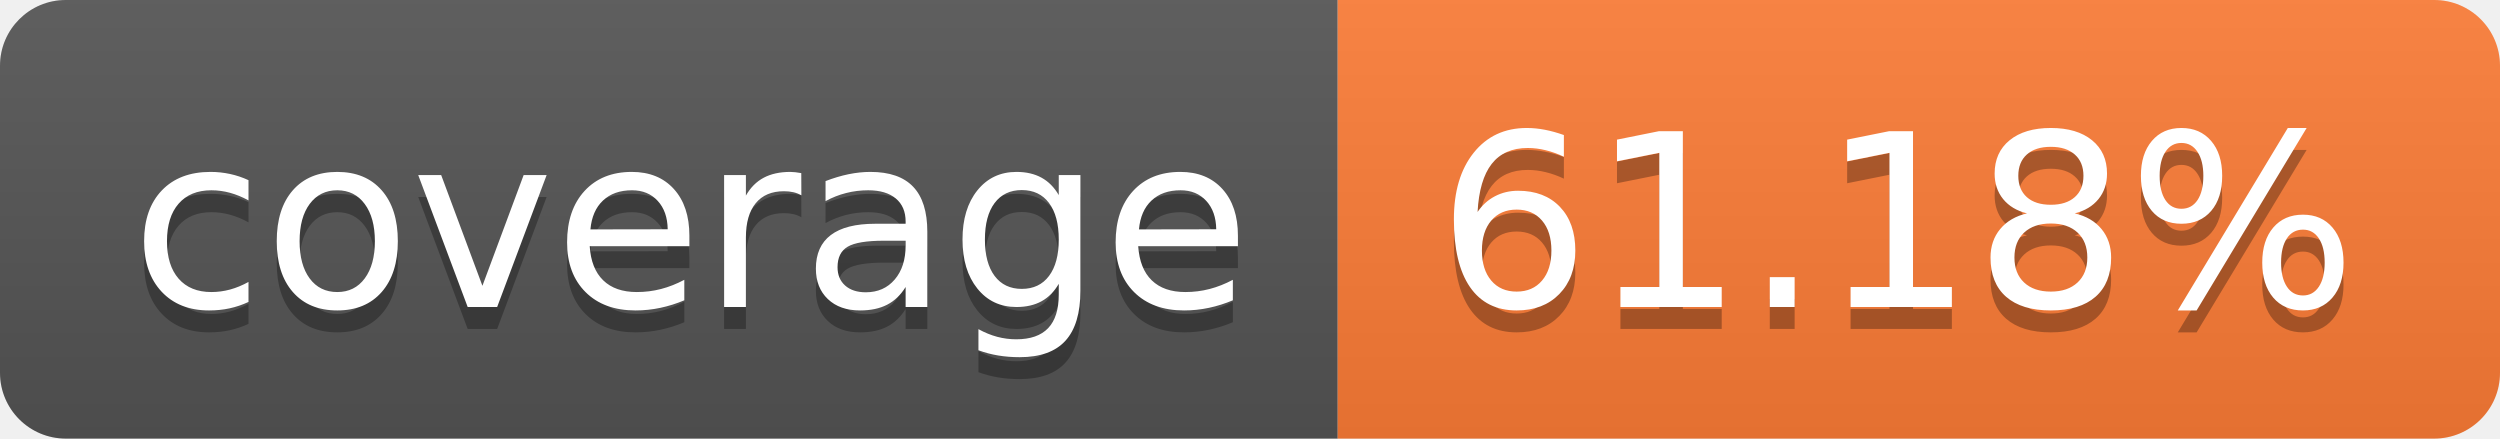
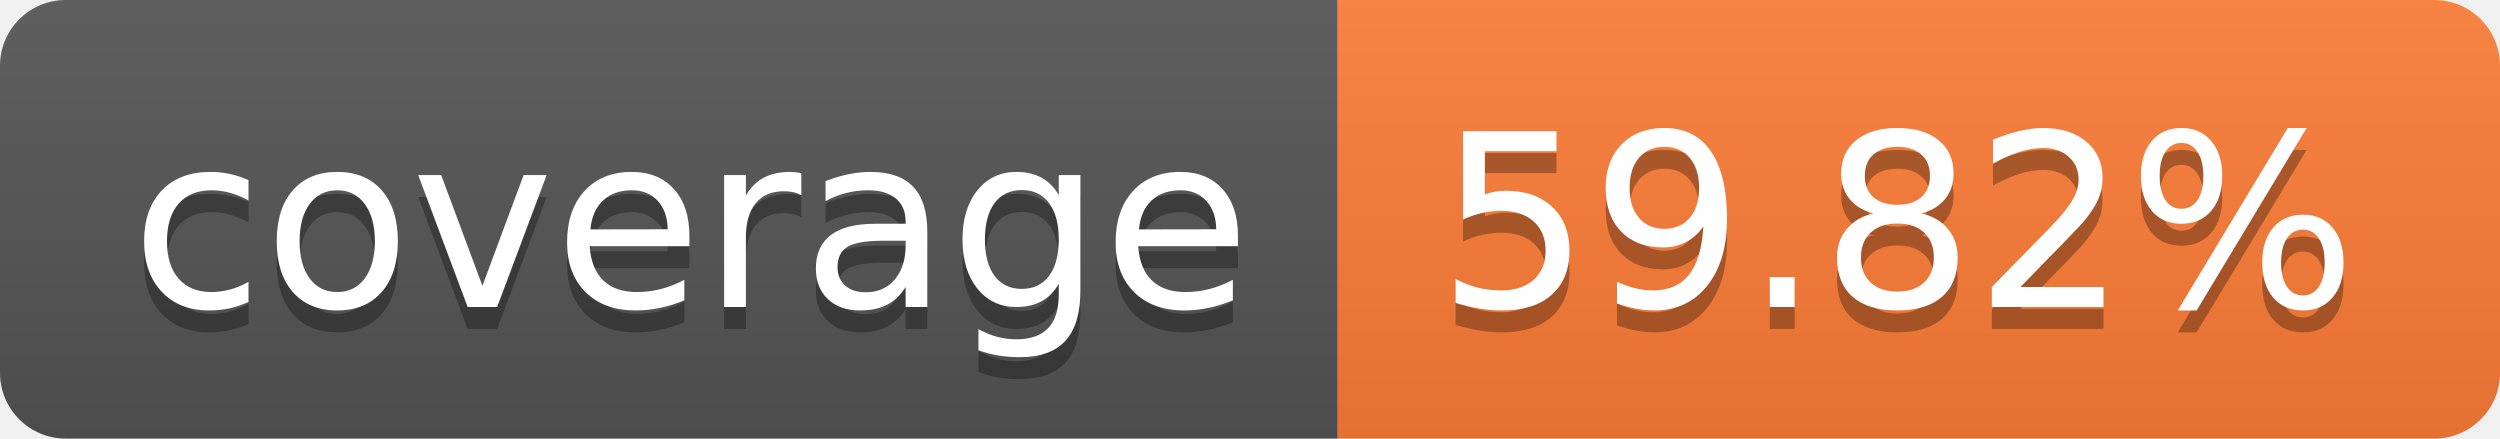
- <svg xmlns="http://www.w3.org/2000/svg" width="114" height="20" role="img" aria-label="coverage: 61.18%">
+ <svg xmlns="http://www.w3.org/2000/svg" width="114" height="20" role="img" aria-label="coverage: 59.82%">
  <linearGradient id="s" x2="0" y2="100%">
    <stop offset="0" stop-color="#bbb" stop-opacity=".1" />
    <stop offset="1" stop-opacity=".1" />
  </linearGradient>
  <clipPath id="r">
    <rect width="114" height="20" rx="3" fill="#fff" />
  </clipPath>
  <g clip-path="url(#r)">
    <rect width="61" height="20" fill="#555" />
    <rect x="61" width="53" height="20" fill="#fe7d37" />
    <rect width="114" height="20" fill="url(#s)" />
  </g>
  <g fill="#fff" text-anchor="middle" font-family="Verdana,Geneva,DejaVu Sans,sans-serif" text-rendering="geometricPrecision" font-size="110">
    <text aria-hidden="true" x="315" y="150" fill="#010101" fill-opacity=".3" transform="scale(.1)" textLength="510">coverage</text>
    <text x="315" y="140" transform="scale(.1)" fill="#fff" textLength="510">coverage</text>
-     <text aria-hidden="true" x="865" y="150" fill="#010101" fill-opacity=".3" transform="scale(.1)" textLength="430">61.18%</text>
-     <text x="865" y="140" transform="scale(.1)" fill="#fff" textLength="430">61.18%</text>
+     <text aria-hidden="true" x="865" y="150" fill="#010101" fill-opacity=".3" transform="scale(.1)" textLength="430">59.82%</text>
+     <text x="865" y="140" transform="scale(.1)" fill="#fff" textLength="430">59.82%</text>
  </g>
</svg>
